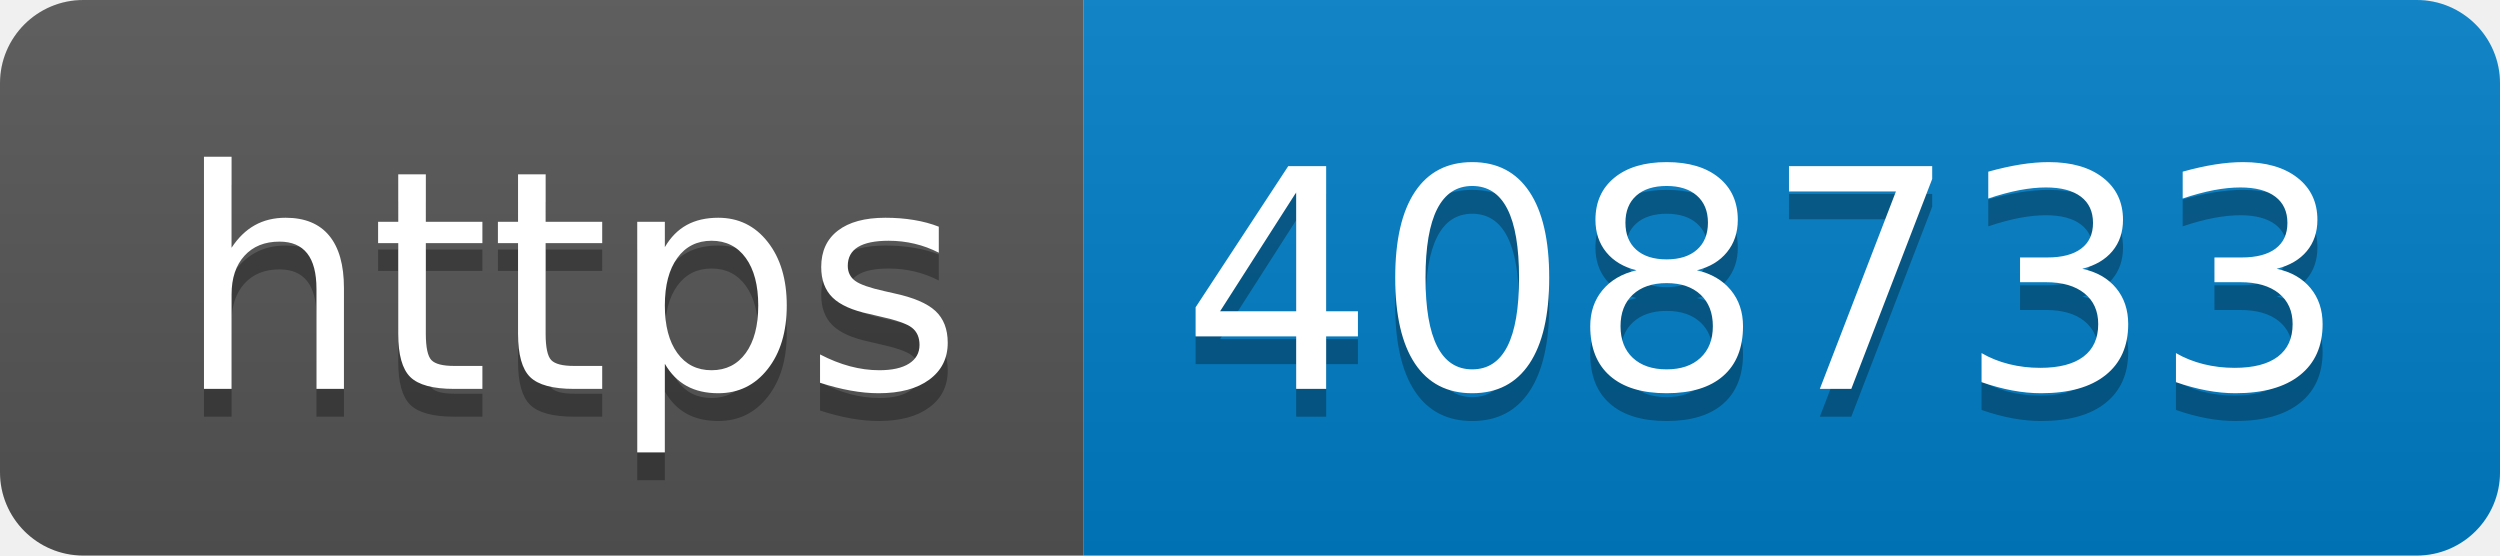
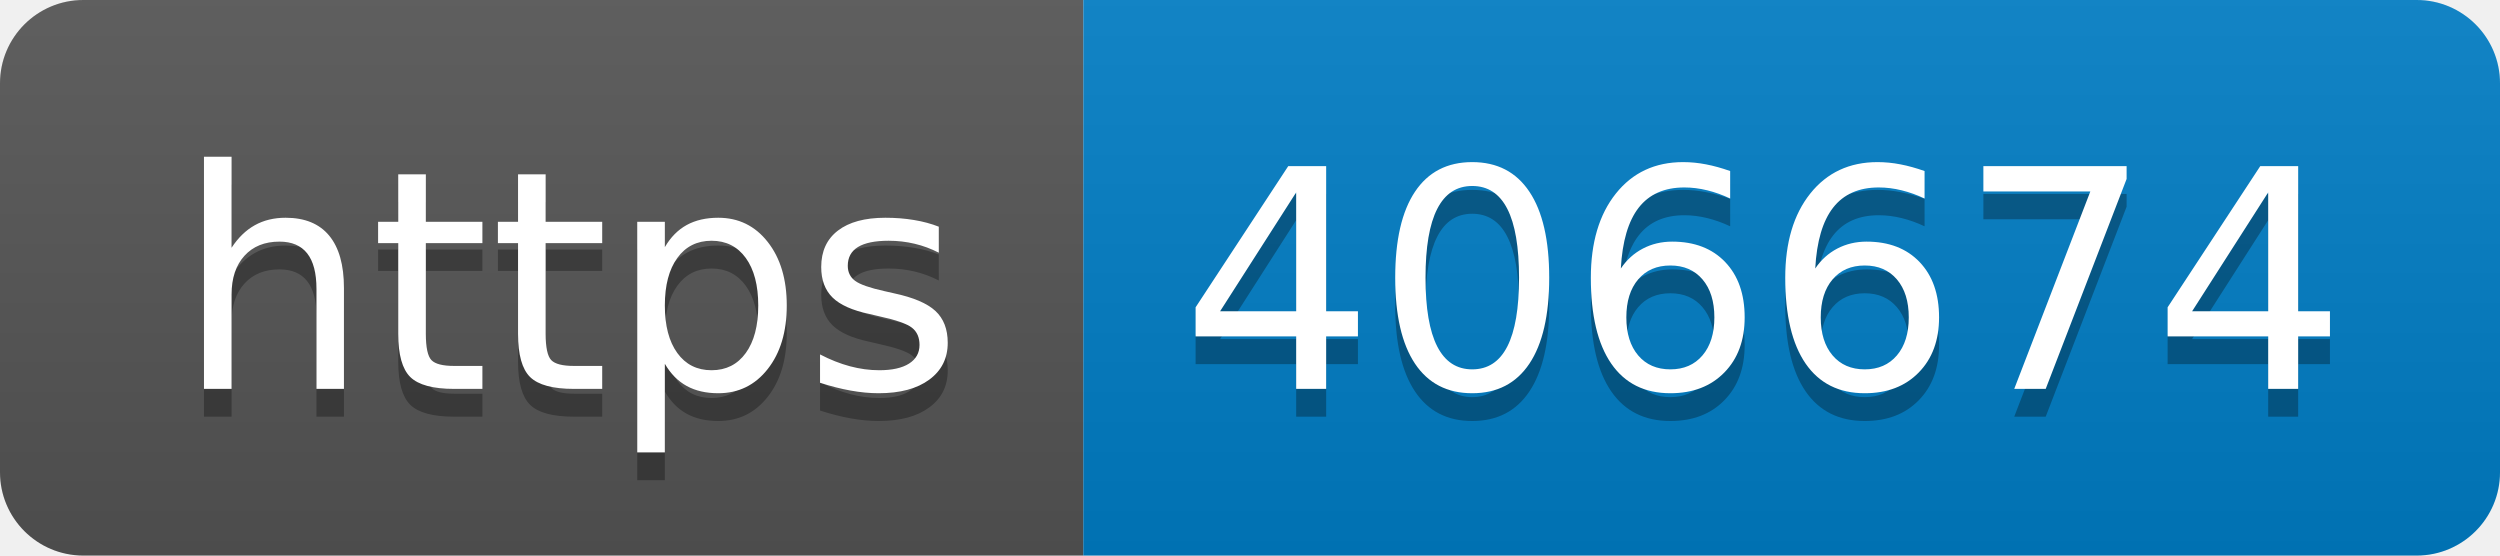
- <svg xmlns="http://www.w3.org/2000/svg" width="90" height="20" role="img" aria-label="https: 408733">
+ <svg xmlns="http://www.w3.org/2000/svg" width="90" height="20" role="img" aria-label="https: 406674">
  <linearGradient id="s" x2="0" y2="100%">
    <stop offset="0" stop-color="#bbb" stop-opacity=".1" />
    <stop offset="1" stop-opacity=".1" />
  </linearGradient>
  <clipPath id="r">
    <rect width="90" height="20" rx="3" fill="#fff" />
  </clipPath>
  <g clip-path="url(#r)">
    <rect width="39" height="20" fill="#555" />
    <rect x="39" width="51" height="20" fill="#007ec6" />
    <rect width="90" height="20" fill="url(#s)" />
  </g>
  <g fill="#fff" text-anchor="middle" font-family="Verdana,Geneva,DejaVu Sans,sans-serif" text-rendering="geometricPrecision" font-size="110">
    <text aria-hidden="true" x="205" y="150" fill="#010101" fill-opacity=".3" transform="scale(.1)" textLength="290">https</text>
    <text x="205" y="140" transform="scale(.1)" fill="#fff" textLength="290">https</text>
-     <text aria-hidden="true" x="635" y="150" fill="#010101" fill-opacity=".3" transform="scale(.1)" textLength="410">408733</text>
-     <text x="635" y="140" transform="scale(.1)" fill="#fff" textLength="410">408733</text>
+     <text aria-hidden="true" x="635" y="150" fill="#010101" fill-opacity=".3" transform="scale(.1)" textLength="410">406674</text>
+     <text x="635" y="140" transform="scale(.1)" fill="#fff" textLength="410">406674</text>
  </g>
</svg>
